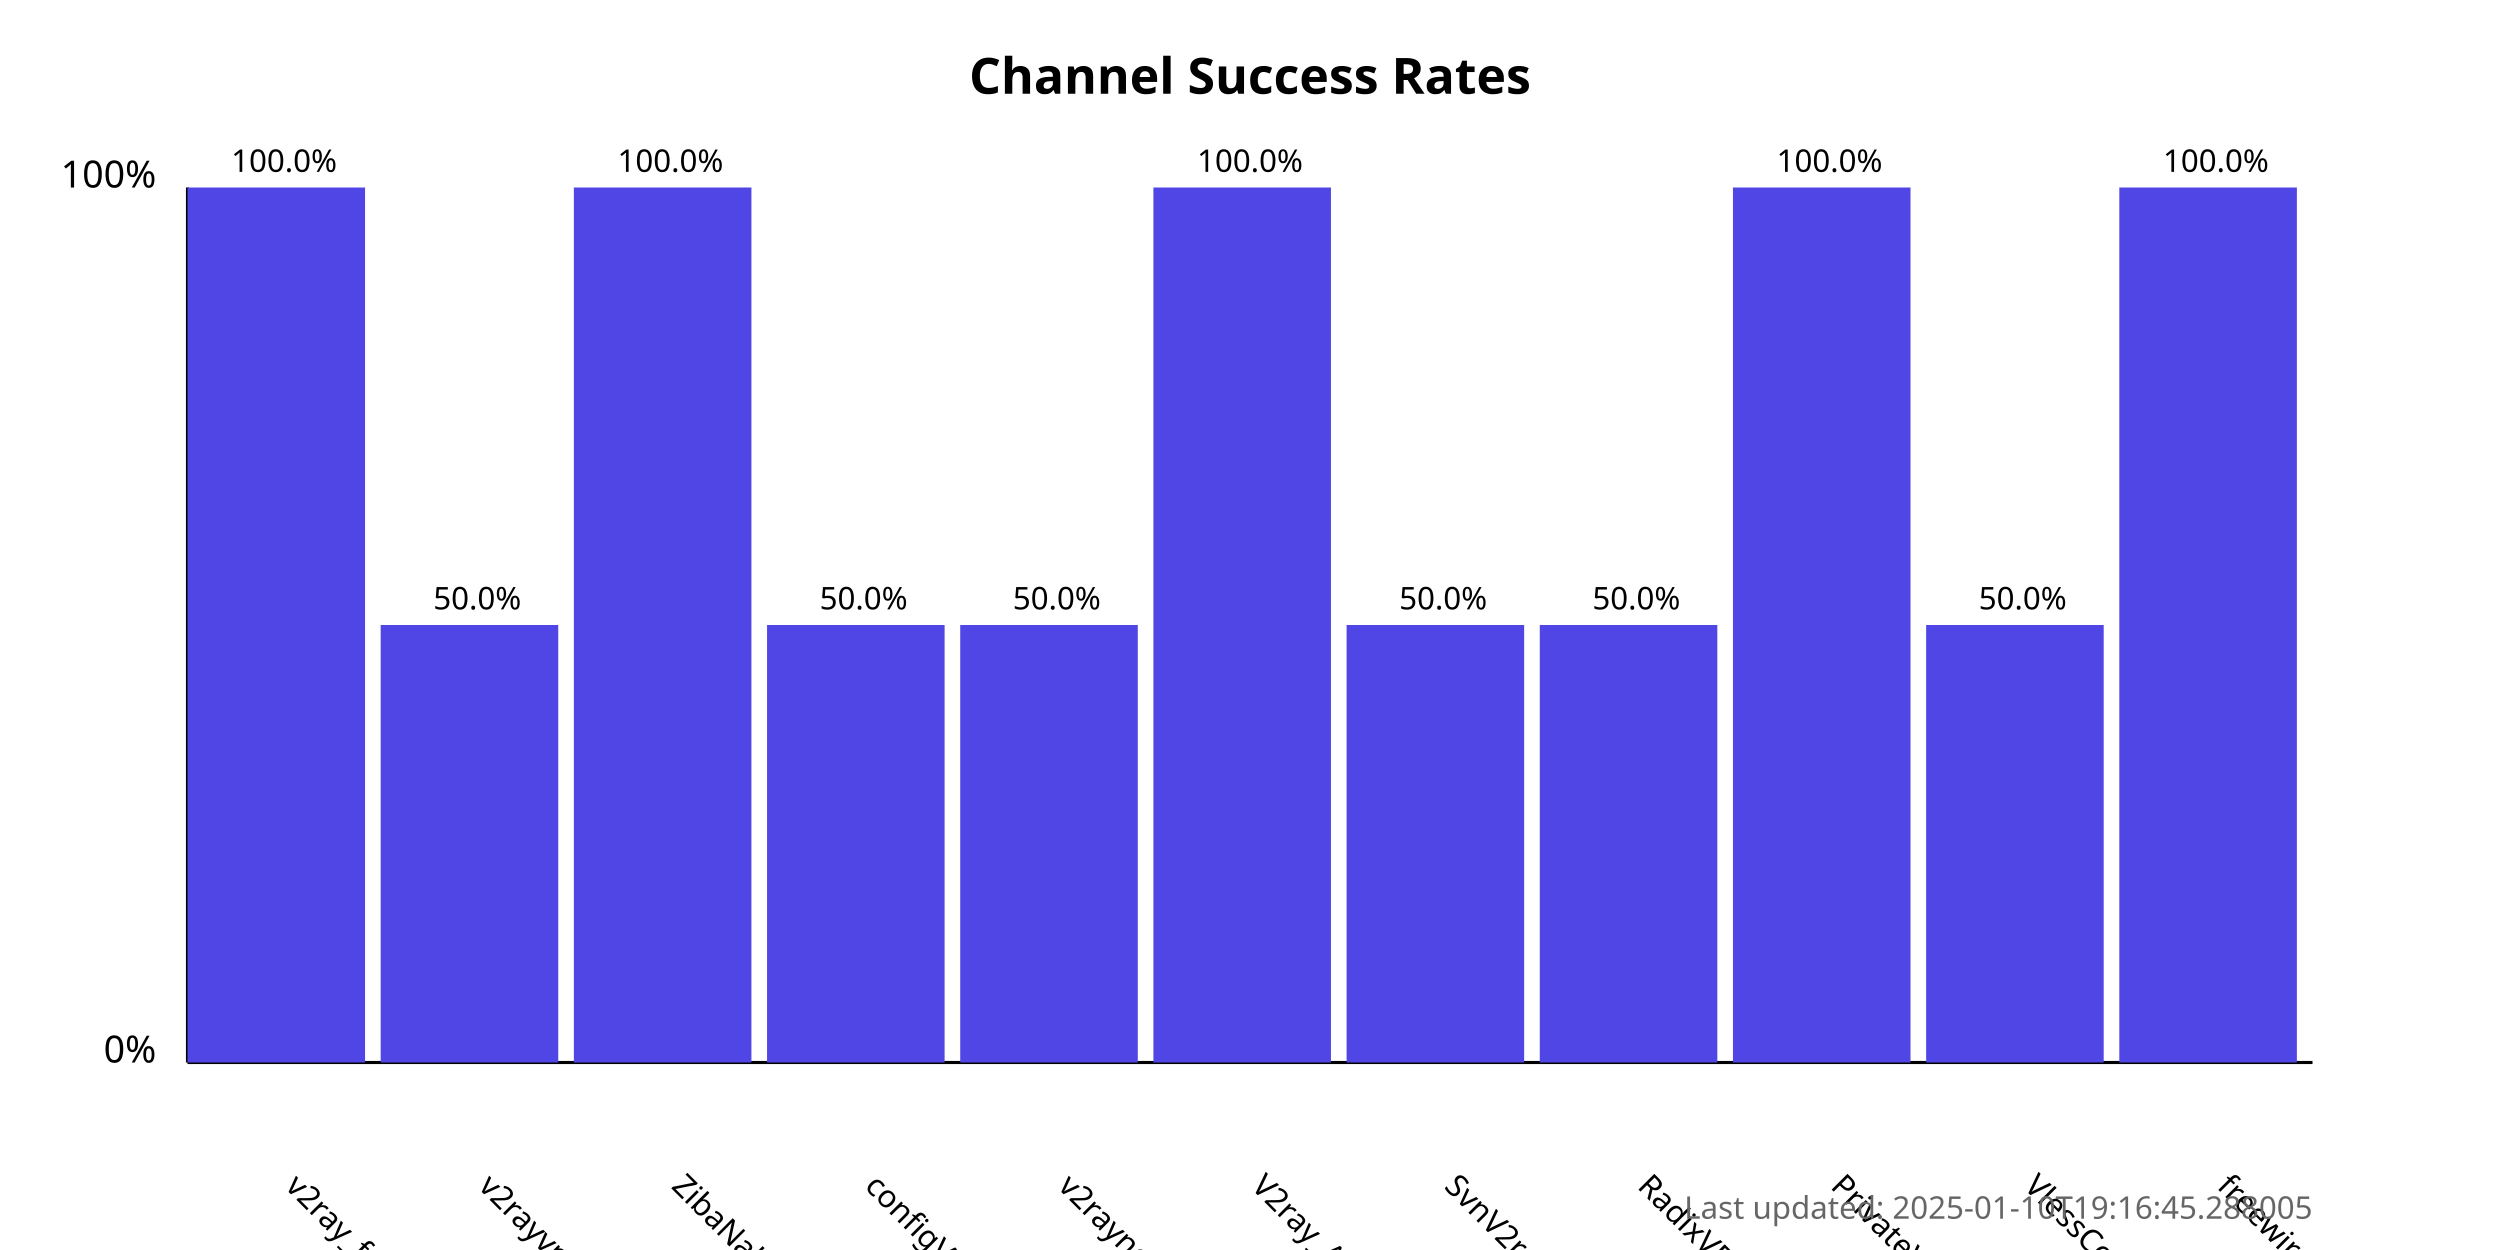
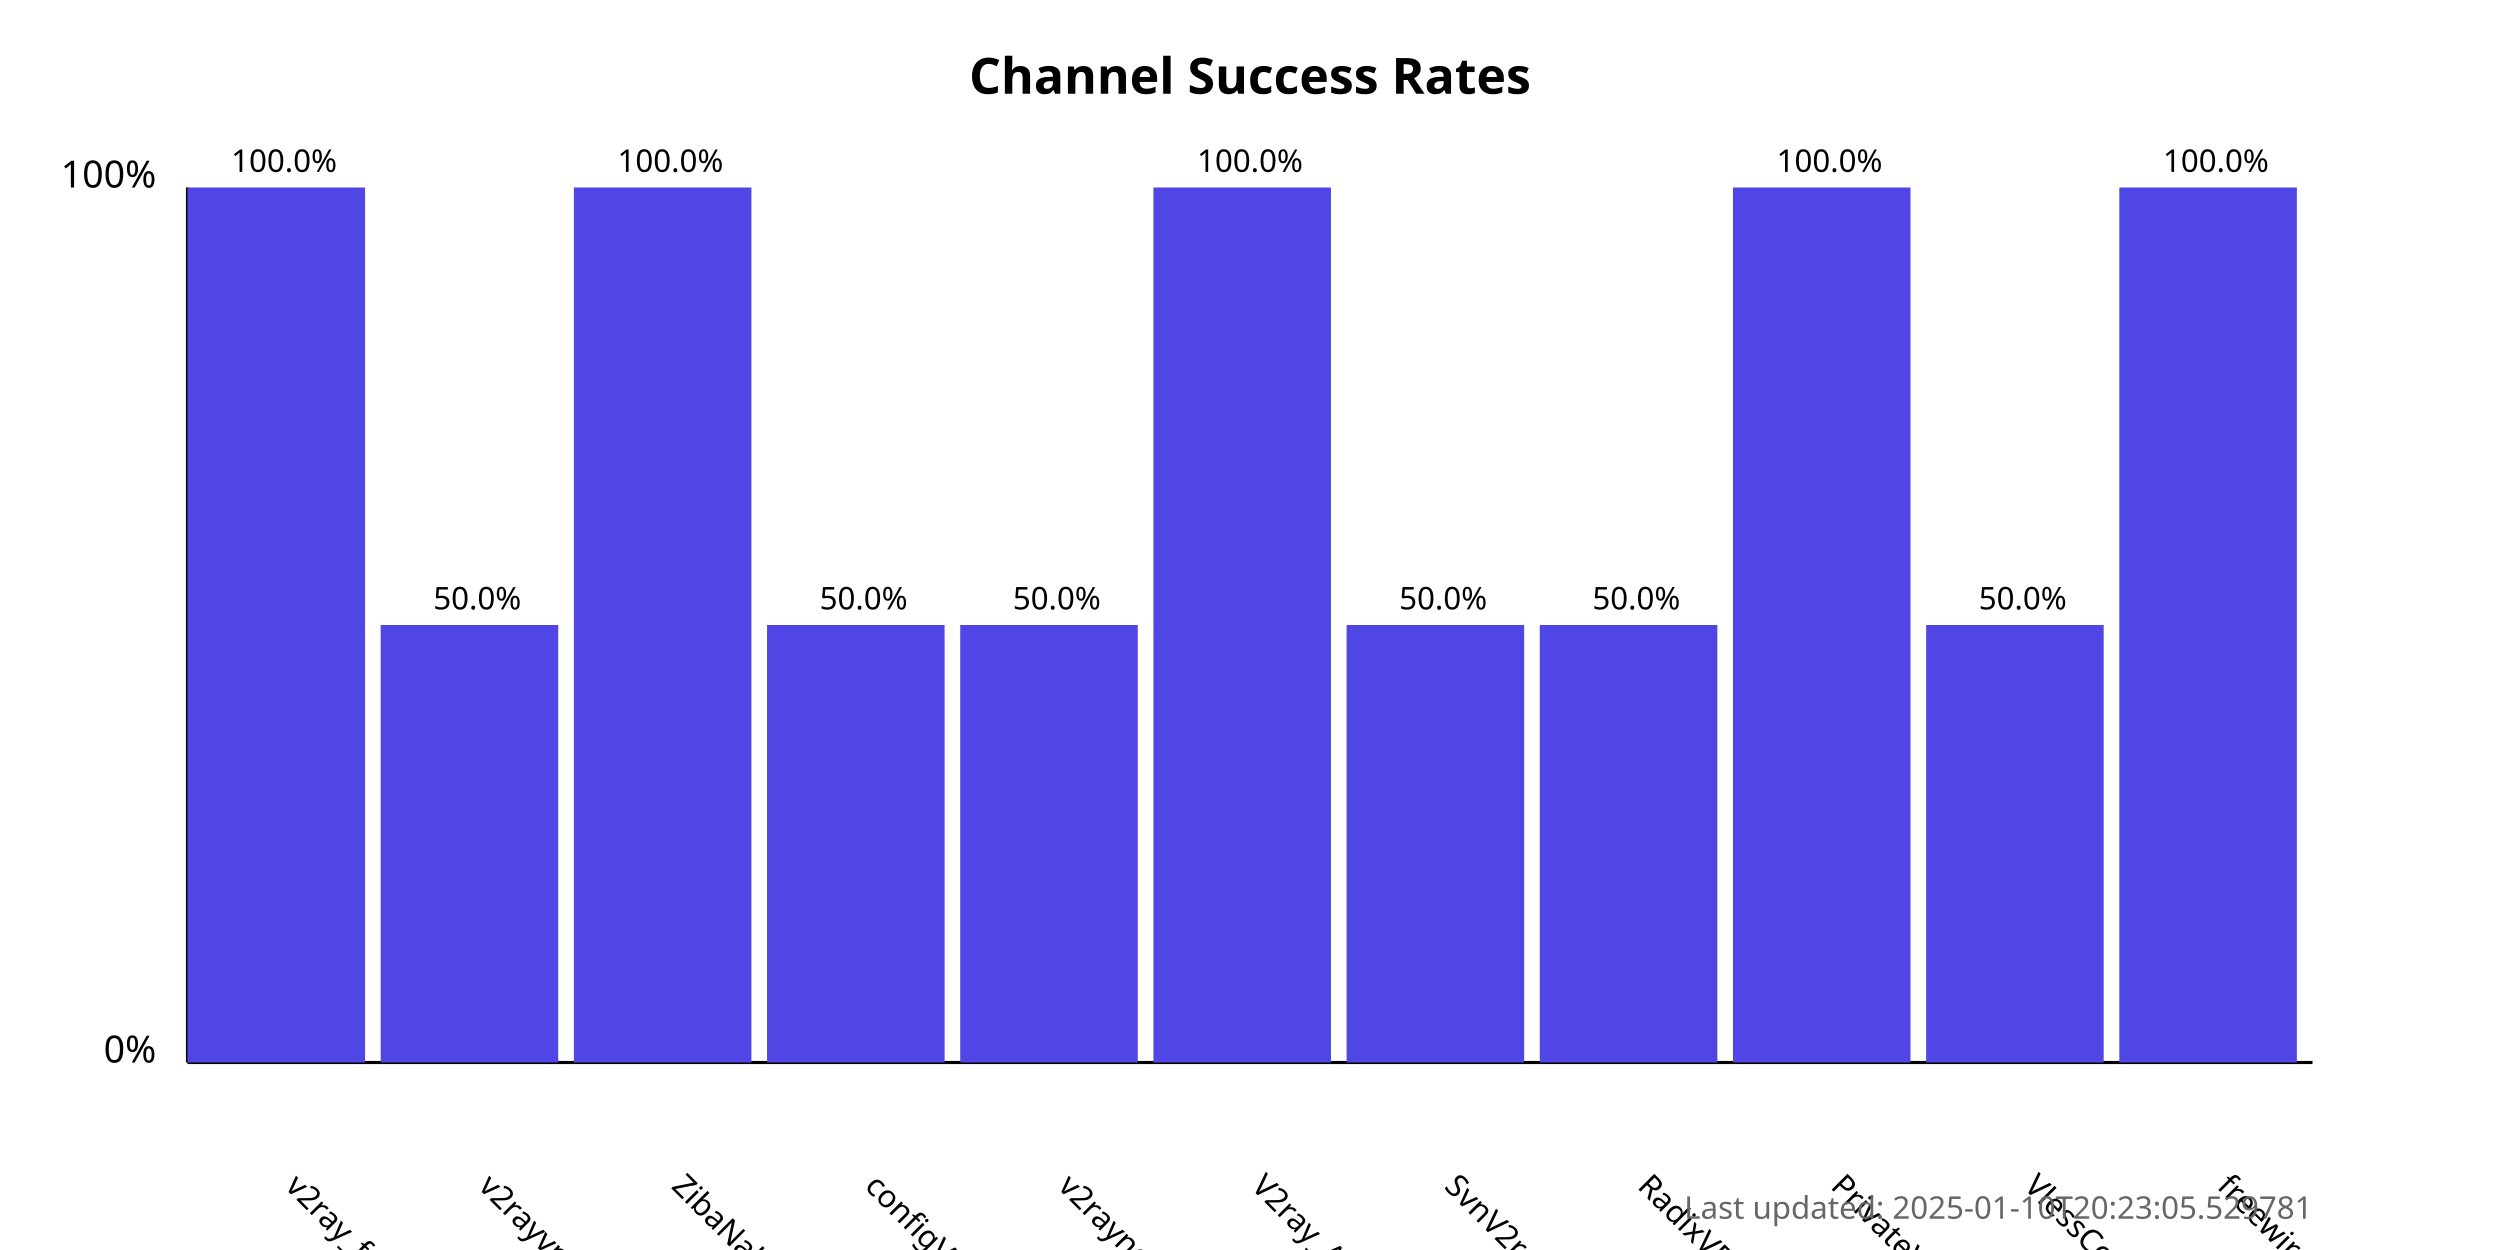
<svg xmlns="http://www.w3.org/2000/svg" width="800" height="400">
  <style>
            .chart-title { font: bold 16px sans-serif; }
            .axis-label { font: 12px sans-serif; }
            .tick-label { font: 10px sans-serif; }
            .bar { fill: #4f46e5; }
            .bar:hover { fill: #6366f1; }
            .timestamp { font: 10px sans-serif; fill: #666; }
        </style>
  <text x="400.0" y="30" text-anchor="middle" class="chart-title">
            Channel Success Rates
        </text>
  <line x1="60" y1="340" x2="60" y2="60" stroke="black" stroke-width="1" />
  <line x1="60" y1="340" x2="740" y2="340" stroke="black" stroke-width="1" />
  <text x="50" y="340" text-anchor="end" class="axis-label">0%</text>
  <text x="50" y="60" text-anchor="end" class="axis-label">100%</text>
  <g>
    <rect x="60" y="60.0" width="56.818" height="280.0" class="bar" />
    <text x="90.909" y="380" transform="rotate(45, 90.90909, 380)" text-anchor="start" class="tick-label">
                v2ray_free_conf
            </text>
    <text x="90.909" y="55.0" text-anchor="middle" class="tick-label">
                100.0%
            </text>
  </g>
  <g>
    <rect x="121.818" y="200.0" width="56.818" height="140.0" class="bar" />
    <text x="152.727" y="380" transform="rotate(45, 152.7273, 380)" text-anchor="start" class="tick-label">
                v2rayvpno
            </text>
    <text x="152.727" y="195.0" text-anchor="middle" class="tick-label">
                50.0%
            </text>
  </g>
  <g>
    <rect x="183.636" y="60.0" width="56.818" height="280.0" class="bar" />
    <text x="214.545" y="380" transform="rotate(45, 214.5455, 380)" text-anchor="start" class="tick-label">
                ZibaNabz
            </text>
    <text x="214.545" y="55.0" text-anchor="middle" class="tick-label">
                100.0%
            </text>
  </g>
  <g>
    <rect x="245.455" y="200.0" width="56.818" height="140.0" class="bar" />
    <text x="276.364" y="380" transform="rotate(45, 276.3636, 380)" text-anchor="start" class="tick-label">
                configV2rayForFree
            </text>
    <text x="276.364" y="195.0" text-anchor="middle" class="tick-label">
                50.0%
            </text>
  </g>
  <g>
    <rect x="307.273" y="200.0" width="56.818" height="140.0" class="bar" />
    <text x="338.182" y="380" transform="rotate(45, 338.1818, 380)" text-anchor="start" class="tick-label">
                v2rayngvpn
            </text>
    <text x="338.182" y="195.0" text-anchor="middle" class="tick-label">
                50.0%
            </text>
  </g>
  <g>
    <rect x="369.091" y="60.0" width="56.818" height="280.0" class="bar" />
    <text x="400.0" y="380" transform="rotate(45, 400.0, 380)" text-anchor="start" class="tick-label">
                V2ray_Alpha
            </text>
    <text x="400.0" y="55.0" text-anchor="middle" class="tick-label">
                100.0%
            </text>
  </g>
  <g>
    <rect x="430.909" y="200.0" width="56.818" height="140.0" class="bar" />
    <text x="461.818" y="380" transform="rotate(45, 461.8182, 380)" text-anchor="start" class="tick-label">
                SvnV2ray
            </text>
    <text x="461.818" y="195.0" text-anchor="middle" class="tick-label">
                50.0%
            </text>
  </g>
  <g>
    <rect x="492.727" y="200.0" width="56.818" height="140.0" class="bar" />
    <text x="523.636" y="380" transform="rotate(45, 523.6364, 380)" text-anchor="start" class="tick-label">
                RadixVPN
            </text>
    <text x="523.636" y="195.0" text-anchor="middle" class="tick-label">
                50.0%
            </text>
  </g>
  <g>
    <rect x="554.545" y="60.0" width="56.818" height="280.0" class="bar" />
    <text x="585.455" y="380" transform="rotate(45, 585.4545, 380)" text-anchor="start" class="tick-label">
                PrivateVPNs
            </text>
    <text x="585.455" y="55.0" text-anchor="middle" class="tick-label">
                100.0%
            </text>
  </g>
  <g>
    <rect x="616.364" y="200.0" width="56.818" height="140.0" class="bar" />
    <text x="647.273" y="380" transform="rotate(45, 647.2727, 380)" text-anchor="start" class="tick-label">
                VlessConfig
            </text>
    <text x="647.273" y="195.0" text-anchor="middle" class="tick-label">
                50.0%
            </text>
  </g>
  <g>
    <rect x="678.182" y="60.0" width="56.818" height="280.0" class="bar" />
    <text x="709.091" y="380" transform="rotate(45, 709.0909, 380)" text-anchor="start" class="tick-label">
                freewireguard
            </text>
    <text x="709.091" y="55.0" text-anchor="middle" class="tick-label">
                100.0%
            </text>
  </g>
  <text x="740" y="390" text-anchor="end" class="timestamp">
-             Last updated: 2025-01-10T19:16:45.288005
+             Last updated: 2025-01-10T20:23:05.529781
        </text>
</svg>
